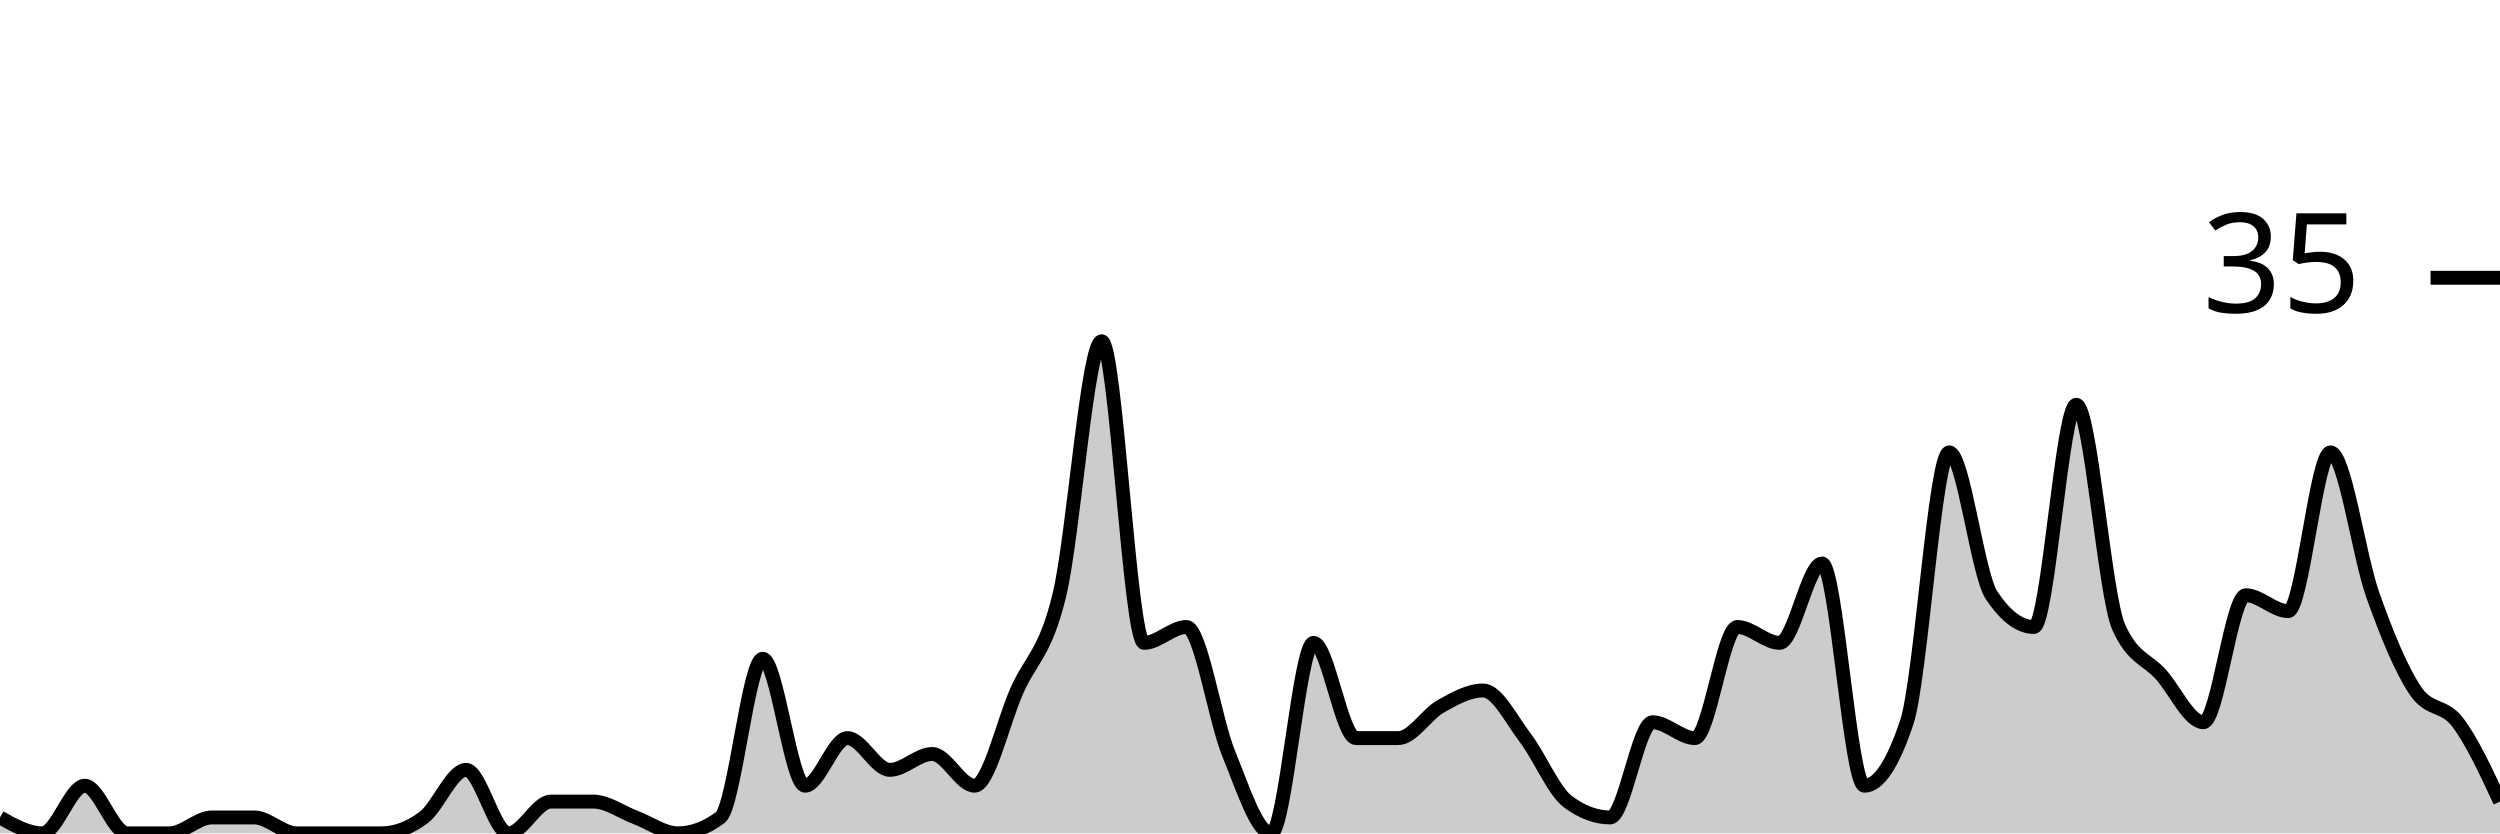
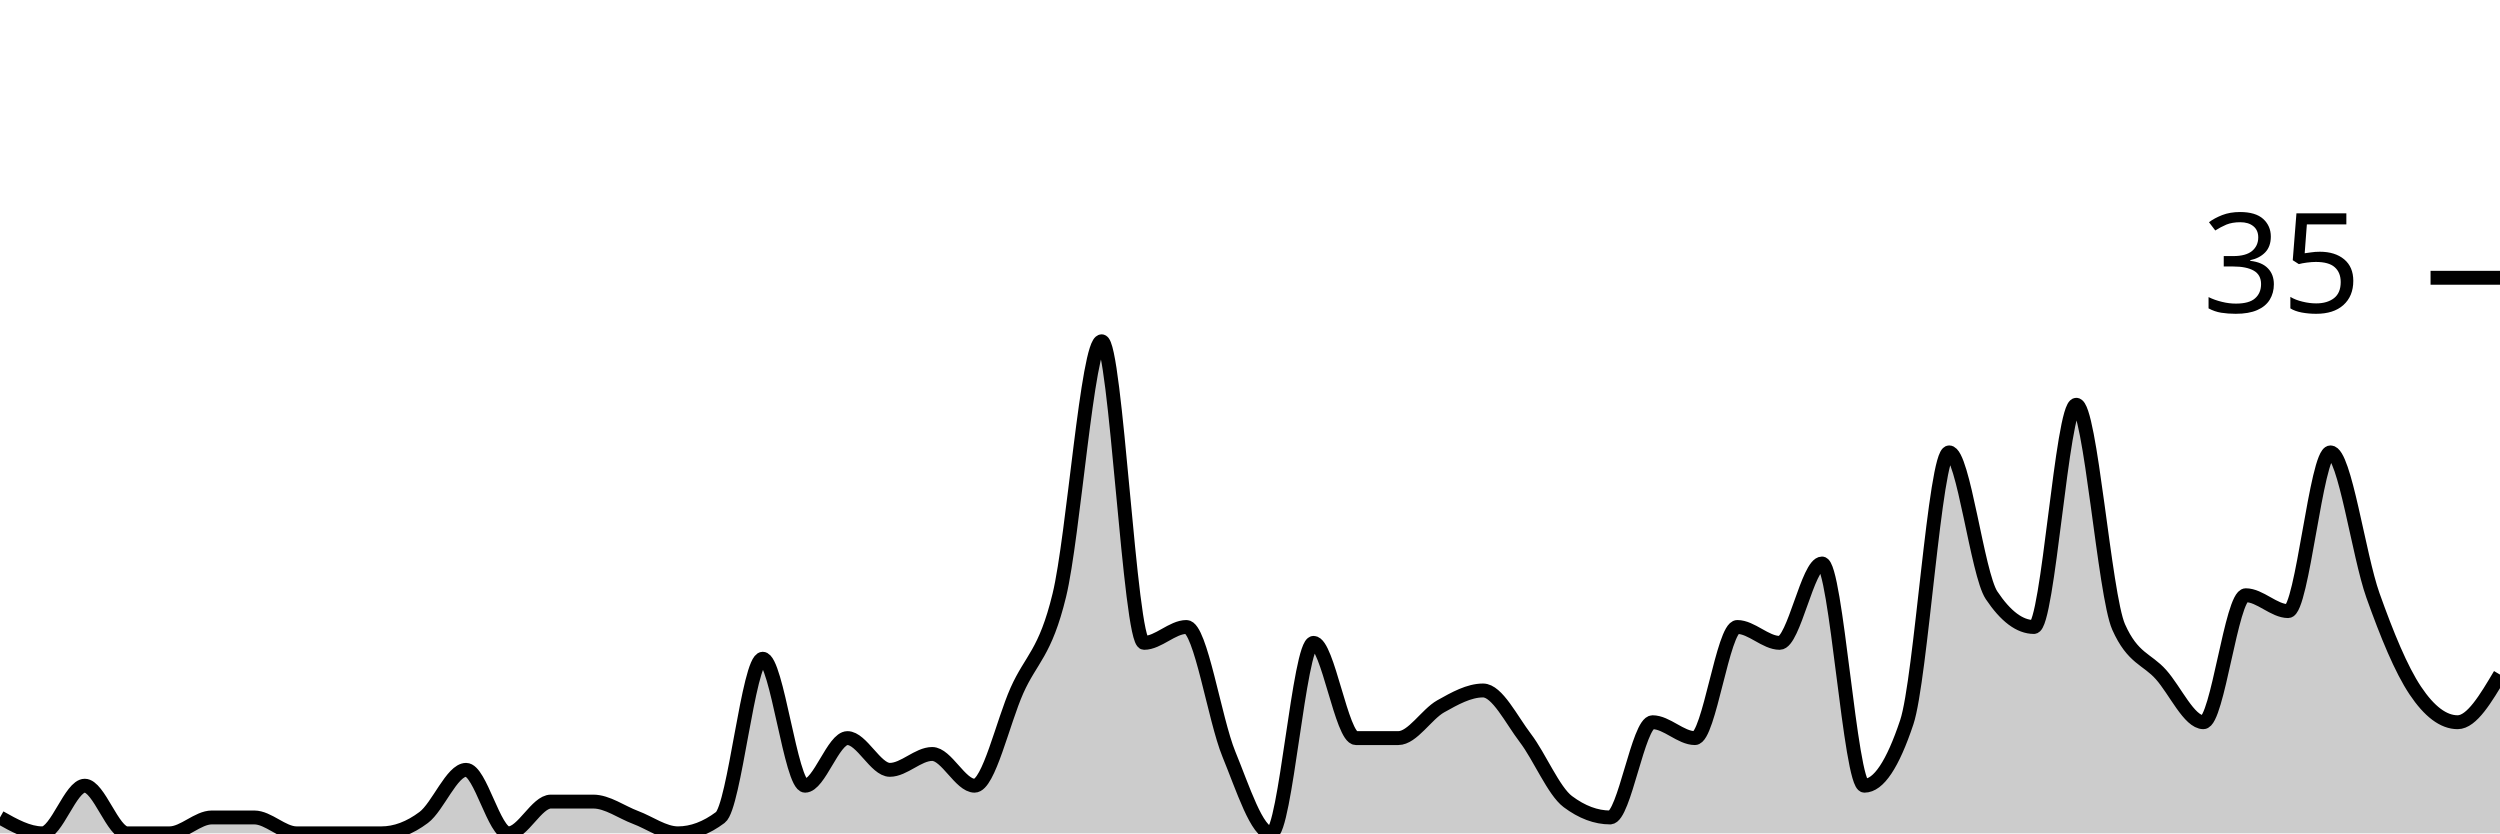
<svg xmlns="http://www.w3.org/2000/svg" viewBox="0 0 180 60">
  <g transform="translate(0,20)">
-     <path class="area" fill="rgba(0, 0, 0, 0.2)" d="M0,38.857C1.017,39.429,2.034,40,3.051,40C4.068,40,5.085,36.571,6.102,36.571C7.119,36.571,8.136,40,9.153,40C10.169,40,11.186,40,12.203,40C13.22,40,14.237,38.857,15.254,38.857C16.271,38.857,17.288,38.857,18.305,38.857C19.322,38.857,20.339,40,21.356,40C22.373,40,23.39,40,24.407,40C25.424,40,26.441,40,27.458,40C28.475,40,29.492,39.619,30.508,38.857C31.525,38.095,32.542,35.429,33.559,35.429C34.576,35.429,35.593,40,36.61,40C37.627,40,38.644,37.714,39.661,37.714C40.678,37.714,41.695,37.714,42.712,37.714C43.729,37.714,44.746,38.476,45.763,38.857C46.78,39.238,47.797,40,48.814,40C49.831,40,50.847,39.619,51.864,38.857C52.881,38.095,53.898,27.429,54.915,27.429C55.932,27.429,56.949,36.571,57.966,36.571C58.983,36.571,60,33.143,61.017,33.143C62.034,33.143,63.051,35.429,64.068,35.429C65.085,35.429,66.102,34.286,67.119,34.286C68.136,34.286,69.153,36.571,70.169,36.571C71.186,36.571,72.203,32,73.22,29.714C74.237,27.429,75.254,27.048,76.271,22.857C77.288,18.667,78.305,4.571,79.322,4.571C80.339,4.571,81.356,26.286,82.373,26.286C83.39,26.286,84.407,25.143,85.424,25.143C86.441,25.143,87.458,31.81,88.475,34.286C89.492,36.762,90.508,40,91.525,40C92.542,40,93.559,26.286,94.576,26.286C95.593,26.286,96.61,33.143,97.627,33.143C98.644,33.143,99.661,33.143,100.678,33.143C101.695,33.143,102.712,31.429,103.729,30.857C104.746,30.286,105.763,29.714,106.78,29.714C107.797,29.714,108.814,31.81,109.831,33.143C110.847,34.476,111.864,36.952,112.881,37.714C113.898,38.476,114.915,38.857,115.932,38.857C116.949,38.857,117.966,32,118.983,32C120,32,121.017,33.143,122.034,33.143C123.051,33.143,124.068,25.143,125.085,25.143C126.102,25.143,127.119,26.286,128.136,26.286C129.153,26.286,130.169,20.571,131.186,20.571C132.203,20.571,133.22,36.571,134.237,36.571C135.254,36.571,136.271,35.048,137.288,32C138.305,28.952,139.322,12.571,140.339,12.571C141.356,12.571,142.373,21.333,143.39,22.857C144.407,24.381,145.424,25.143,146.441,25.143C147.458,25.143,148.475,9.143,149.492,9.143C150.508,9.143,151.525,22.857,152.542,25.143C153.559,27.429,154.576,27.429,155.593,28.571C156.61,29.714,157.627,32,158.644,32C159.661,32,160.678,22.857,161.695,22.857C162.712,22.857,163.729,24,164.746,24C165.763,24,166.78,12.571,167.797,12.571C168.814,12.571,169.831,20,170.847,22.857C171.864,25.714,172.881,28.19,173.898,29.714C174.915,31.238,175.932,30.667,176.949,32C177.966,33.333,178.983,35.524,180,37.714L180,40C178.983,40,177.966,40,176.949,40C175.932,40,174.915,40,173.898,40C172.881,40,171.864,40,170.847,40C169.831,40,168.814,40,167.797,40C166.78,40,165.763,40,164.746,40C163.729,40,162.712,40,161.695,40C160.678,40,159.661,40,158.644,40C157.627,40,156.61,40,155.593,40C154.576,40,153.559,40,152.542,40C151.525,40,150.508,40,149.492,40C148.475,40,147.458,40,146.441,40C145.424,40,144.407,40,143.39,40C142.373,40,141.356,40,140.339,40C139.322,40,138.305,40,137.288,40C136.271,40,135.254,40,134.237,40C133.22,40,132.203,40,131.186,40C130.169,40,129.153,40,128.136,40C127.119,40,126.102,40,125.085,40C124.068,40,123.051,40,122.034,40C121.017,40,120,40,118.983,40C117.966,40,116.949,40,115.932,40C114.915,40,113.898,40,112.881,40C111.864,40,110.847,40,109.831,40C108.814,40,107.797,40,106.78,40C105.763,40,104.746,40,103.729,40C102.712,40,101.695,40,100.678,40C99.661,40,98.644,40,97.627,40C96.61,40,95.593,40,94.576,40C93.559,40,92.542,40,91.525,40C90.508,40,89.492,40,88.475,40C87.458,40,86.441,40,85.424,40C84.407,40,83.39,40,82.373,40C81.356,40,80.339,40,79.322,40C78.305,40,77.288,40,76.271,40C75.254,40,74.237,40,73.22,40C72.203,40,71.186,40,70.169,40C69.153,40,68.136,40,67.119,40C66.102,40,65.085,40,64.068,40C63.051,40,62.034,40,61.017,40C60,40,58.983,40,57.966,40C56.949,40,55.932,40,54.915,40C53.898,40,52.881,40,51.864,40C50.847,40,49.831,40,48.814,40C47.797,40,46.78,40,45.763,40C44.746,40,43.729,40,42.712,40C41.695,40,40.678,40,39.661,40C38.644,40,37.627,40,36.61,40C35.593,40,34.576,40,33.559,40C32.542,40,31.525,40,30.508,40C29.492,40,28.475,40,27.458,40C26.441,40,25.424,40,24.407,40C23.39,40,22.373,40,21.356,40C20.339,40,19.322,40,18.305,40C17.288,40,16.271,40,15.254,40C14.237,40,13.22,40,12.203,40C11.186,40,10.169,40,9.153,40C8.136,40,7.119,40,6.102,40C5.085,40,4.068,40,3.051,40C2.034,40,1.017,40,0,40Z" />
-     <path class="line" stroke="black" fill="none" d="M0,38.857C1.017,39.429,2.034,40,3.051,40C4.068,40,5.085,36.571,6.102,36.571C7.119,36.571,8.136,40,9.153,40C10.169,40,11.186,40,12.203,40C13.22,40,14.237,38.857,15.254,38.857C16.271,38.857,17.288,38.857,18.305,38.857C19.322,38.857,20.339,40,21.356,40C22.373,40,23.39,40,24.407,40C25.424,40,26.441,40,27.458,40C28.475,40,29.492,39.619,30.508,38.857C31.525,38.095,32.542,35.429,33.559,35.429C34.576,35.429,35.593,40,36.61,40C37.627,40,38.644,37.714,39.661,37.714C40.678,37.714,41.695,37.714,42.712,37.714C43.729,37.714,44.746,38.476,45.763,38.857C46.78,39.238,47.797,40,48.814,40C49.831,40,50.847,39.619,51.864,38.857C52.881,38.095,53.898,27.429,54.915,27.429C55.932,27.429,56.949,36.571,57.966,36.571C58.983,36.571,60,33.143,61.017,33.143C62.034,33.143,63.051,35.429,64.068,35.429C65.085,35.429,66.102,34.286,67.119,34.286C68.136,34.286,69.153,36.571,70.169,36.571C71.186,36.571,72.203,32,73.22,29.714C74.237,27.429,75.254,27.048,76.271,22.857C77.288,18.667,78.305,4.571,79.322,4.571C80.339,4.571,81.356,26.286,82.373,26.286C83.39,26.286,84.407,25.143,85.424,25.143C86.441,25.143,87.458,31.81,88.475,34.286C89.492,36.762,90.508,40,91.525,40C92.542,40,93.559,26.286,94.576,26.286C95.593,26.286,96.61,33.143,97.627,33.143C98.644,33.143,99.661,33.143,100.678,33.143C101.695,33.143,102.712,31.429,103.729,30.857C104.746,30.286,105.763,29.714,106.78,29.714C107.797,29.714,108.814,31.81,109.831,33.143C110.847,34.476,111.864,36.952,112.881,37.714C113.898,38.476,114.915,38.857,115.932,38.857C116.949,38.857,117.966,32,118.983,32C120,32,121.017,33.143,122.034,33.143C123.051,33.143,124.068,25.143,125.085,25.143C126.102,25.143,127.119,26.286,128.136,26.286C129.153,26.286,130.169,20.571,131.186,20.571C132.203,20.571,133.22,36.571,134.237,36.571C135.254,36.571,136.271,35.048,137.288,32C138.305,28.952,139.322,12.571,140.339,12.571C141.356,12.571,142.373,21.333,143.39,22.857C144.407,24.381,145.424,25.143,146.441,25.143C147.458,25.143,148.475,9.143,149.492,9.143C150.508,9.143,151.525,22.857,152.542,25.143C153.559,27.429,154.576,27.429,155.593,28.571C156.61,29.714,157.627,32,158.644,32C159.661,32,160.678,22.857,161.695,22.857C162.712,22.857,163.729,24,164.746,24C165.763,24,166.78,12.571,167.797,12.571C168.814,12.571,169.831,20,170.847,22.857C171.864,25.714,172.881,28.19,173.898,29.714C174.915,31.238,175.932,30.667,176.949,32C177.966,33.333,178.983,35.524,180,37.714" />
+     <path class="area" fill="rgba(0, 0, 0, 0.2)" d="M0,38.857C1.017,39.429,2.034,40,3.051,40C4.068,40,5.085,36.571,6.102,36.571C7.119,36.571,8.136,40,9.153,40C10.169,40,11.186,40,12.203,40C13.22,40,14.237,38.857,15.254,38.857C16.271,38.857,17.288,38.857,18.305,38.857C19.322,38.857,20.339,40,21.356,40C22.373,40,23.39,40,24.407,40C25.424,40,26.441,40,27.458,40C28.475,40,29.492,39.619,30.508,38.857C31.525,38.095,32.542,35.429,33.559,35.429C34.576,35.429,35.593,40,36.61,40C37.627,40,38.644,37.714,39.661,37.714C40.678,37.714,41.695,37.714,42.712,37.714C43.729,37.714,44.746,38.476,45.763,38.857C46.78,39.238,47.797,40,48.814,40C49.831,40,50.847,39.619,51.864,38.857C52.881,38.095,53.898,27.429,54.915,27.429C55.932,27.429,56.949,36.571,57.966,36.571C58.983,36.571,60,33.143,61.017,33.143C62.034,33.143,63.051,35.429,64.068,35.429C65.085,35.429,66.102,34.286,67.119,34.286C68.136,34.286,69.153,36.571,70.169,36.571C71.186,36.571,72.203,32,73.22,29.714C74.237,27.429,75.254,27.048,76.271,22.857C77.288,18.667,78.305,4.571,79.322,4.571C80.339,4.571,81.356,26.286,82.373,26.286C83.39,26.286,84.407,25.143,85.424,25.143C86.441,25.143,87.458,31.81,88.475,34.286C89.492,36.762,90.508,40,91.525,40C92.542,40,93.559,26.286,94.576,26.286C95.593,26.286,96.61,33.143,97.627,33.143C98.644,33.143,99.661,33.143,100.678,33.143C101.695,33.143,102.712,31.429,103.729,30.857C104.746,30.286,105.763,29.714,106.78,29.714C107.797,29.714,108.814,31.81,109.831,33.143C110.847,34.476,111.864,36.952,112.881,37.714C113.898,38.476,114.915,38.857,115.932,38.857C116.949,38.857,117.966,32,118.983,32C120,32,121.017,33.143,122.034,33.143C123.051,33.143,124.068,25.143,125.085,25.143C126.102,25.143,127.119,26.286,128.136,26.286C129.153,26.286,130.169,20.571,131.186,20.571C132.203,20.571,133.22,36.571,134.237,36.571C135.254,36.571,136.271,35.048,137.288,32C138.305,28.952,139.322,12.571,140.339,12.571C141.356,12.571,142.373,21.333,143.39,22.857C144.407,24.381,145.424,25.143,146.441,25.143C147.458,25.143,148.475,9.143,149.492,9.143C150.508,9.143,151.525,22.857,152.542,25.143C153.559,27.429,154.576,27.429,155.593,28.571C156.61,29.714,157.627,32,158.644,32C159.661,32,160.678,22.857,161.695,22.857C162.712,22.857,163.729,24,164.746,24C165.763,24,166.78,12.571,167.797,12.571C168.814,12.571,169.831,20,170.847,22.857C171.864,25.714,172.881,28.19,173.898,29.714C174.915,31.238,175.932,32,176.949,32C177.966,32,178.983,30.286,180,28.571L180,40C178.983,40,177.966,40,176.949,40C175.932,40,174.915,40,173.898,40C172.881,40,171.864,40,170.847,40C169.831,40,168.814,40,167.797,40C166.78,40,165.763,40,164.746,40C163.729,40,162.712,40,161.695,40C160.678,40,159.661,40,158.644,40C157.627,40,156.61,40,155.593,40C154.576,40,153.559,40,152.542,40C151.525,40,150.508,40,149.492,40C148.475,40,147.458,40,146.441,40C145.424,40,144.407,40,143.39,40C142.373,40,141.356,40,140.339,40C139.322,40,138.305,40,137.288,40C136.271,40,135.254,40,134.237,40C133.22,40,132.203,40,131.186,40C130.169,40,129.153,40,128.136,40C127.119,40,126.102,40,125.085,40C124.068,40,123.051,40,122.034,40C121.017,40,120,40,118.983,40C117.966,40,116.949,40,115.932,40C114.915,40,113.898,40,112.881,40C111.864,40,110.847,40,109.831,40C108.814,40,107.797,40,106.78,40C105.763,40,104.746,40,103.729,40C102.712,40,101.695,40,100.678,40C99.661,40,98.644,40,97.627,40C96.61,40,95.593,40,94.576,40C93.559,40,92.542,40,91.525,40C90.508,40,89.492,40,88.475,40C87.458,40,86.441,40,85.424,40C84.407,40,83.39,40,82.373,40C81.356,40,80.339,40,79.322,40C78.305,40,77.288,40,76.271,40C75.254,40,74.237,40,73.22,40C72.203,40,71.186,40,70.169,40C69.153,40,68.136,40,67.119,40C66.102,40,65.085,40,64.068,40C63.051,40,62.034,40,61.017,40C60,40,58.983,40,57.966,40C56.949,40,55.932,40,54.915,40C53.898,40,52.881,40,51.864,40C50.847,40,49.831,40,48.814,40C47.797,40,46.78,40,45.763,40C44.746,40,43.729,40,42.712,40C41.695,40,40.678,40,39.661,40C38.644,40,37.627,40,36.61,40C35.593,40,34.576,40,33.559,40C32.542,40,31.525,40,30.508,40C29.492,40,28.475,40,27.458,40C26.441,40,25.424,40,24.407,40C23.39,40,22.373,40,21.356,40C20.339,40,19.322,40,18.305,40C17.288,40,16.271,40,15.254,40C14.237,40,13.22,40,12.203,40C11.186,40,10.169,40,9.153,40C8.136,40,7.119,40,6.102,40C5.085,40,4.068,40,3.051,40C2.034,40,1.017,40,0,40Z" />
+     <path class="line" stroke="black" fill="none" d="M0,38.857C1.017,39.429,2.034,40,3.051,40C4.068,40,5.085,36.571,6.102,36.571C7.119,36.571,8.136,40,9.153,40C10.169,40,11.186,40,12.203,40C13.22,40,14.237,38.857,15.254,38.857C16.271,38.857,17.288,38.857,18.305,38.857C19.322,38.857,20.339,40,21.356,40C22.373,40,23.39,40,24.407,40C25.424,40,26.441,40,27.458,40C28.475,40,29.492,39.619,30.508,38.857C31.525,38.095,32.542,35.429,33.559,35.429C34.576,35.429,35.593,40,36.61,40C37.627,40,38.644,37.714,39.661,37.714C40.678,37.714,41.695,37.714,42.712,37.714C43.729,37.714,44.746,38.476,45.763,38.857C46.78,39.238,47.797,40,48.814,40C49.831,40,50.847,39.619,51.864,38.857C52.881,38.095,53.898,27.429,54.915,27.429C55.932,27.429,56.949,36.571,57.966,36.571C58.983,36.571,60,33.143,61.017,33.143C62.034,33.143,63.051,35.429,64.068,35.429C65.085,35.429,66.102,34.286,67.119,34.286C68.136,34.286,69.153,36.571,70.169,36.571C71.186,36.571,72.203,32,73.22,29.714C74.237,27.429,75.254,27.048,76.271,22.857C77.288,18.667,78.305,4.571,79.322,4.571C80.339,4.571,81.356,26.286,82.373,26.286C83.39,26.286,84.407,25.143,85.424,25.143C86.441,25.143,87.458,31.81,88.475,34.286C89.492,36.762,90.508,40,91.525,40C92.542,40,93.559,26.286,94.576,26.286C95.593,26.286,96.61,33.143,97.627,33.143C98.644,33.143,99.661,33.143,100.678,33.143C101.695,33.143,102.712,31.429,103.729,30.857C104.746,30.286,105.763,29.714,106.78,29.714C107.797,29.714,108.814,31.81,109.831,33.143C110.847,34.476,111.864,36.952,112.881,37.714C113.898,38.476,114.915,38.857,115.932,38.857C116.949,38.857,117.966,32,118.983,32C120,32,121.017,33.143,122.034,33.143C123.051,33.143,124.068,25.143,125.085,25.143C126.102,25.143,127.119,26.286,128.136,26.286C129.153,26.286,130.169,20.571,131.186,20.571C132.203,20.571,133.22,36.571,134.237,36.571C135.254,36.571,136.271,35.048,137.288,32C138.305,28.952,139.322,12.571,140.339,12.571C141.356,12.571,142.373,21.333,143.39,22.857C144.407,24.381,145.424,25.143,146.441,25.143C147.458,25.143,148.475,9.143,149.492,9.143C150.508,9.143,151.525,22.857,152.542,25.143C153.559,27.429,154.576,27.429,155.593,28.571C156.61,29.714,157.627,32,158.644,32C159.661,32,160.678,22.857,161.695,22.857C162.712,22.857,163.729,24,164.746,24C165.763,24,166.78,12.571,167.797,12.571C168.814,12.571,169.831,20,170.847,22.857C171.864,25.714,172.881,28.19,173.898,29.714C174.915,31.238,175.932,32,176.949,32C177.966,32,178.983,30.286,180,28.571" />
    <path class="axis-ceiling" stroke-width="1" stroke="black" fill="none" d="M175,0L180,0" />
    <text class="axis-ceiling-label" font-family="sans-serif" text-anchor="end" font-size="10px" x="170" y="2.5">35</text>
  </g>
</svg>
